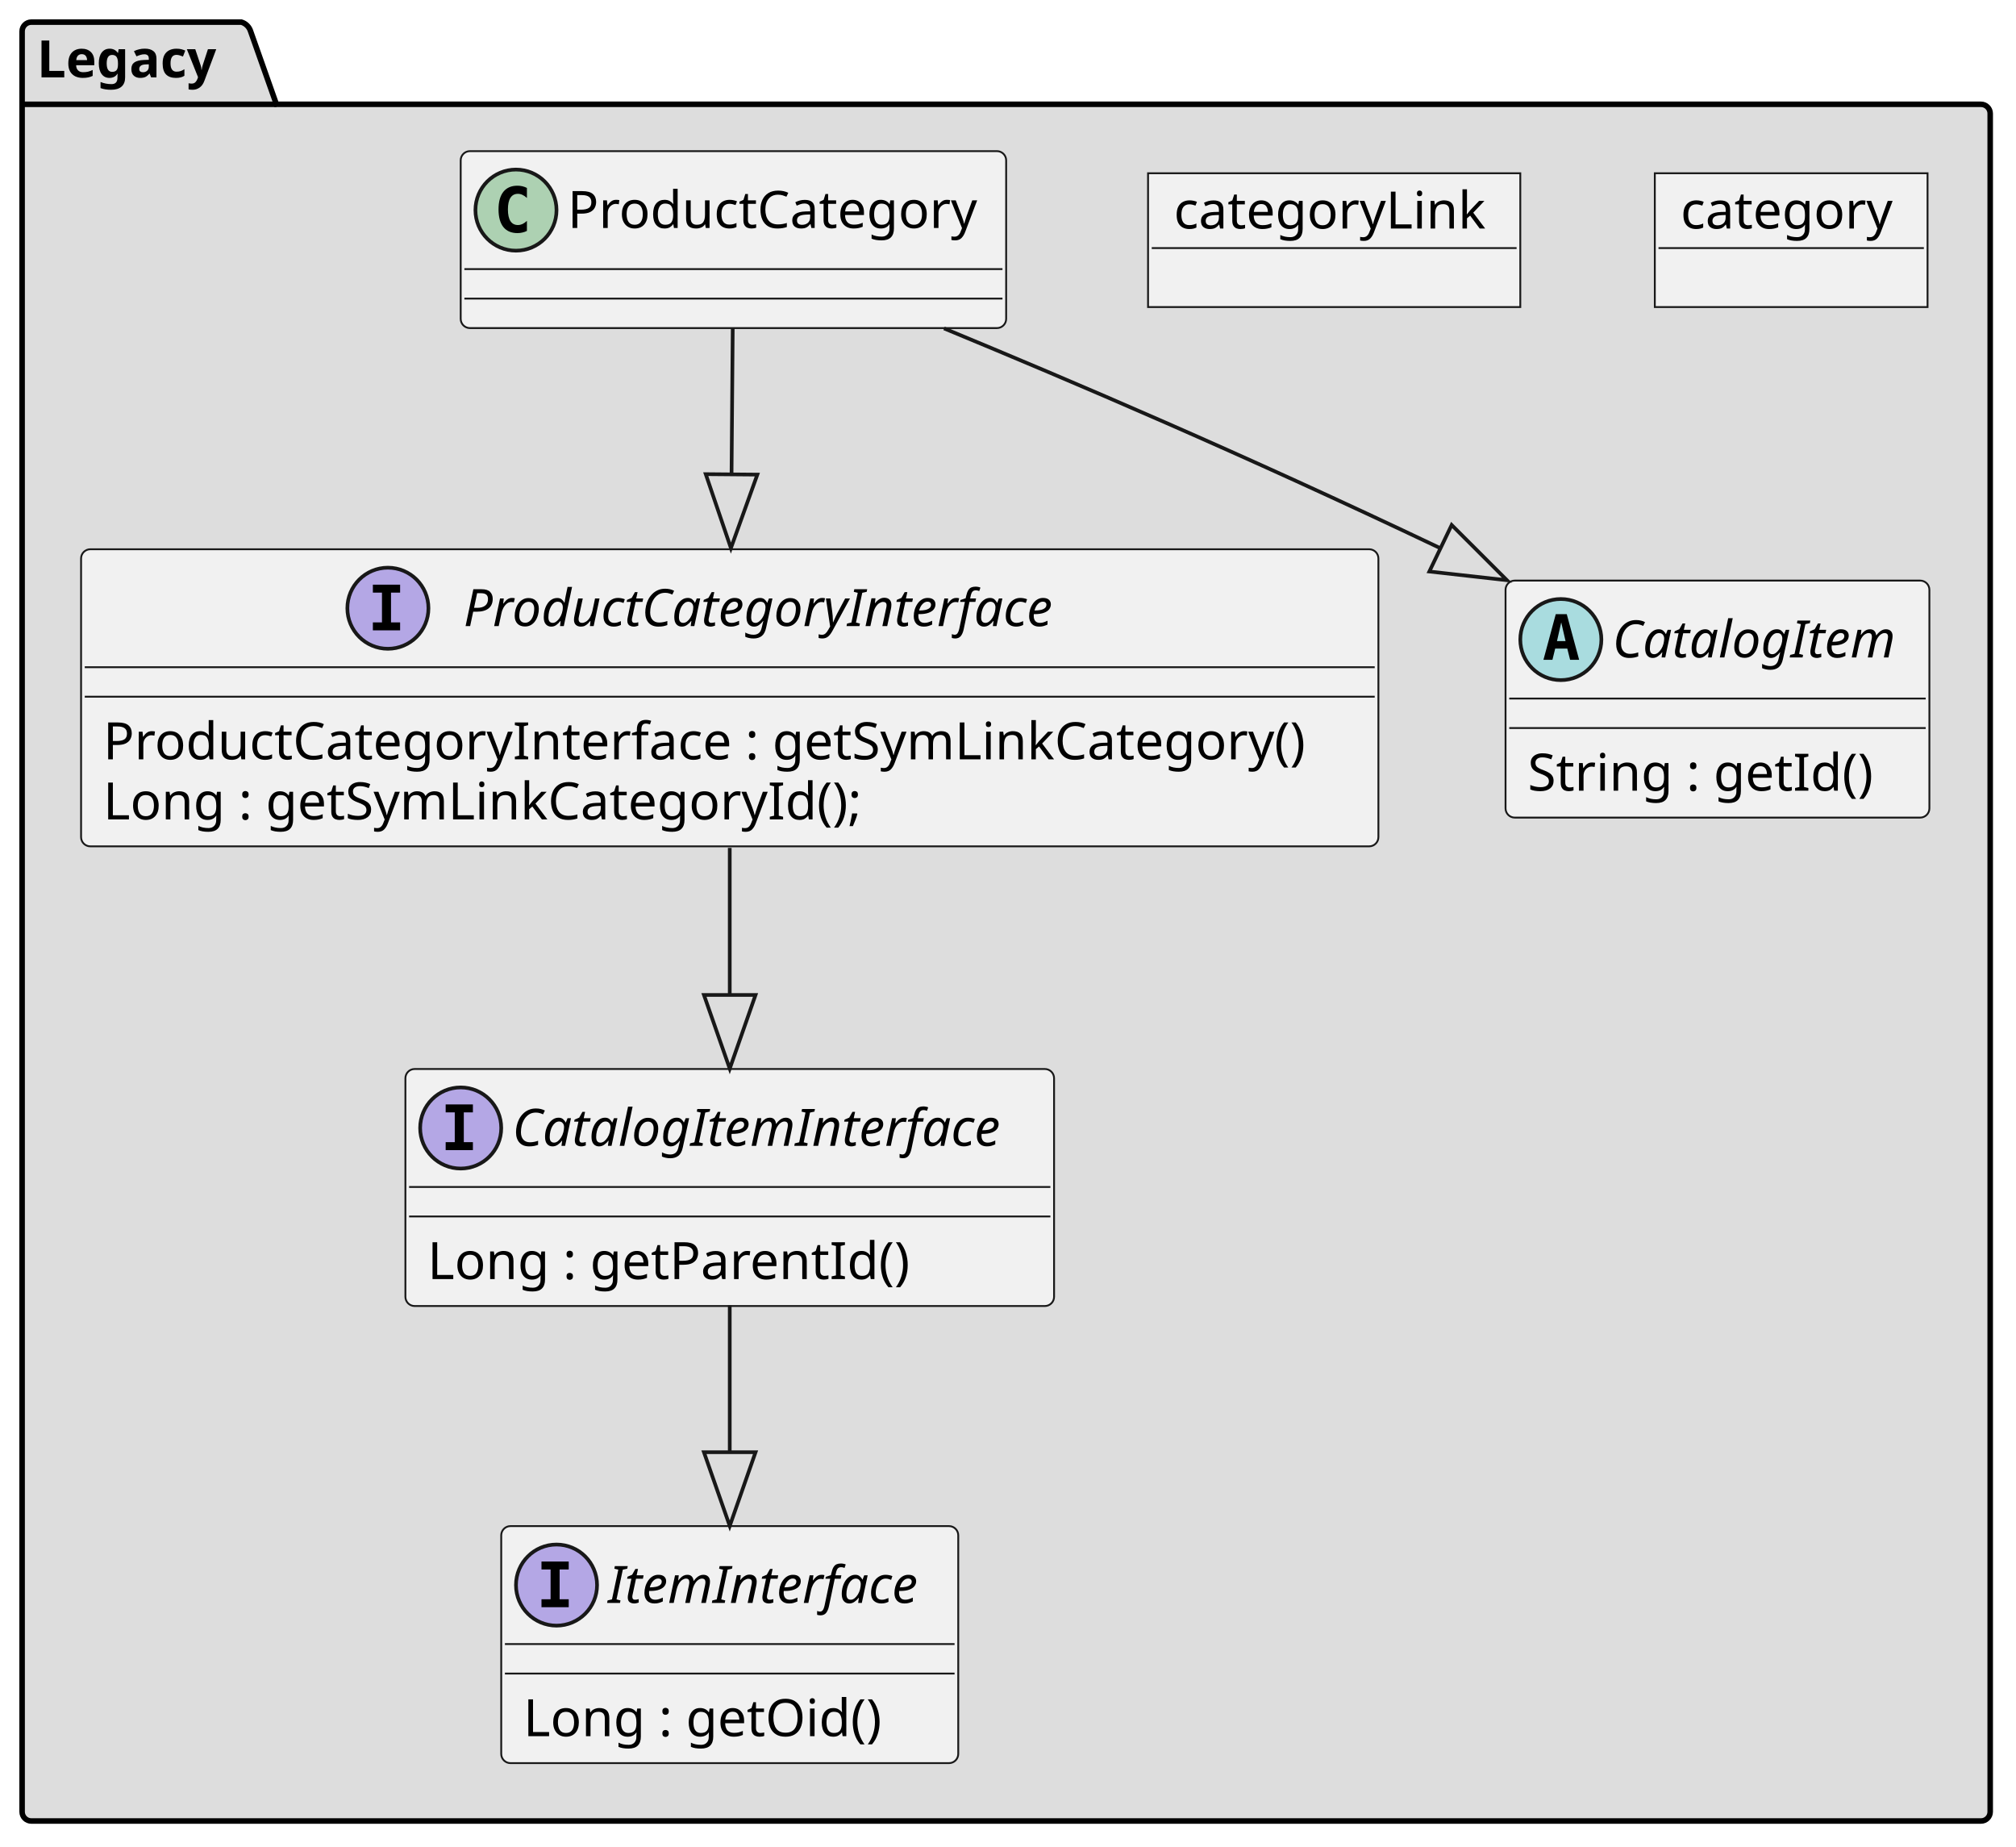
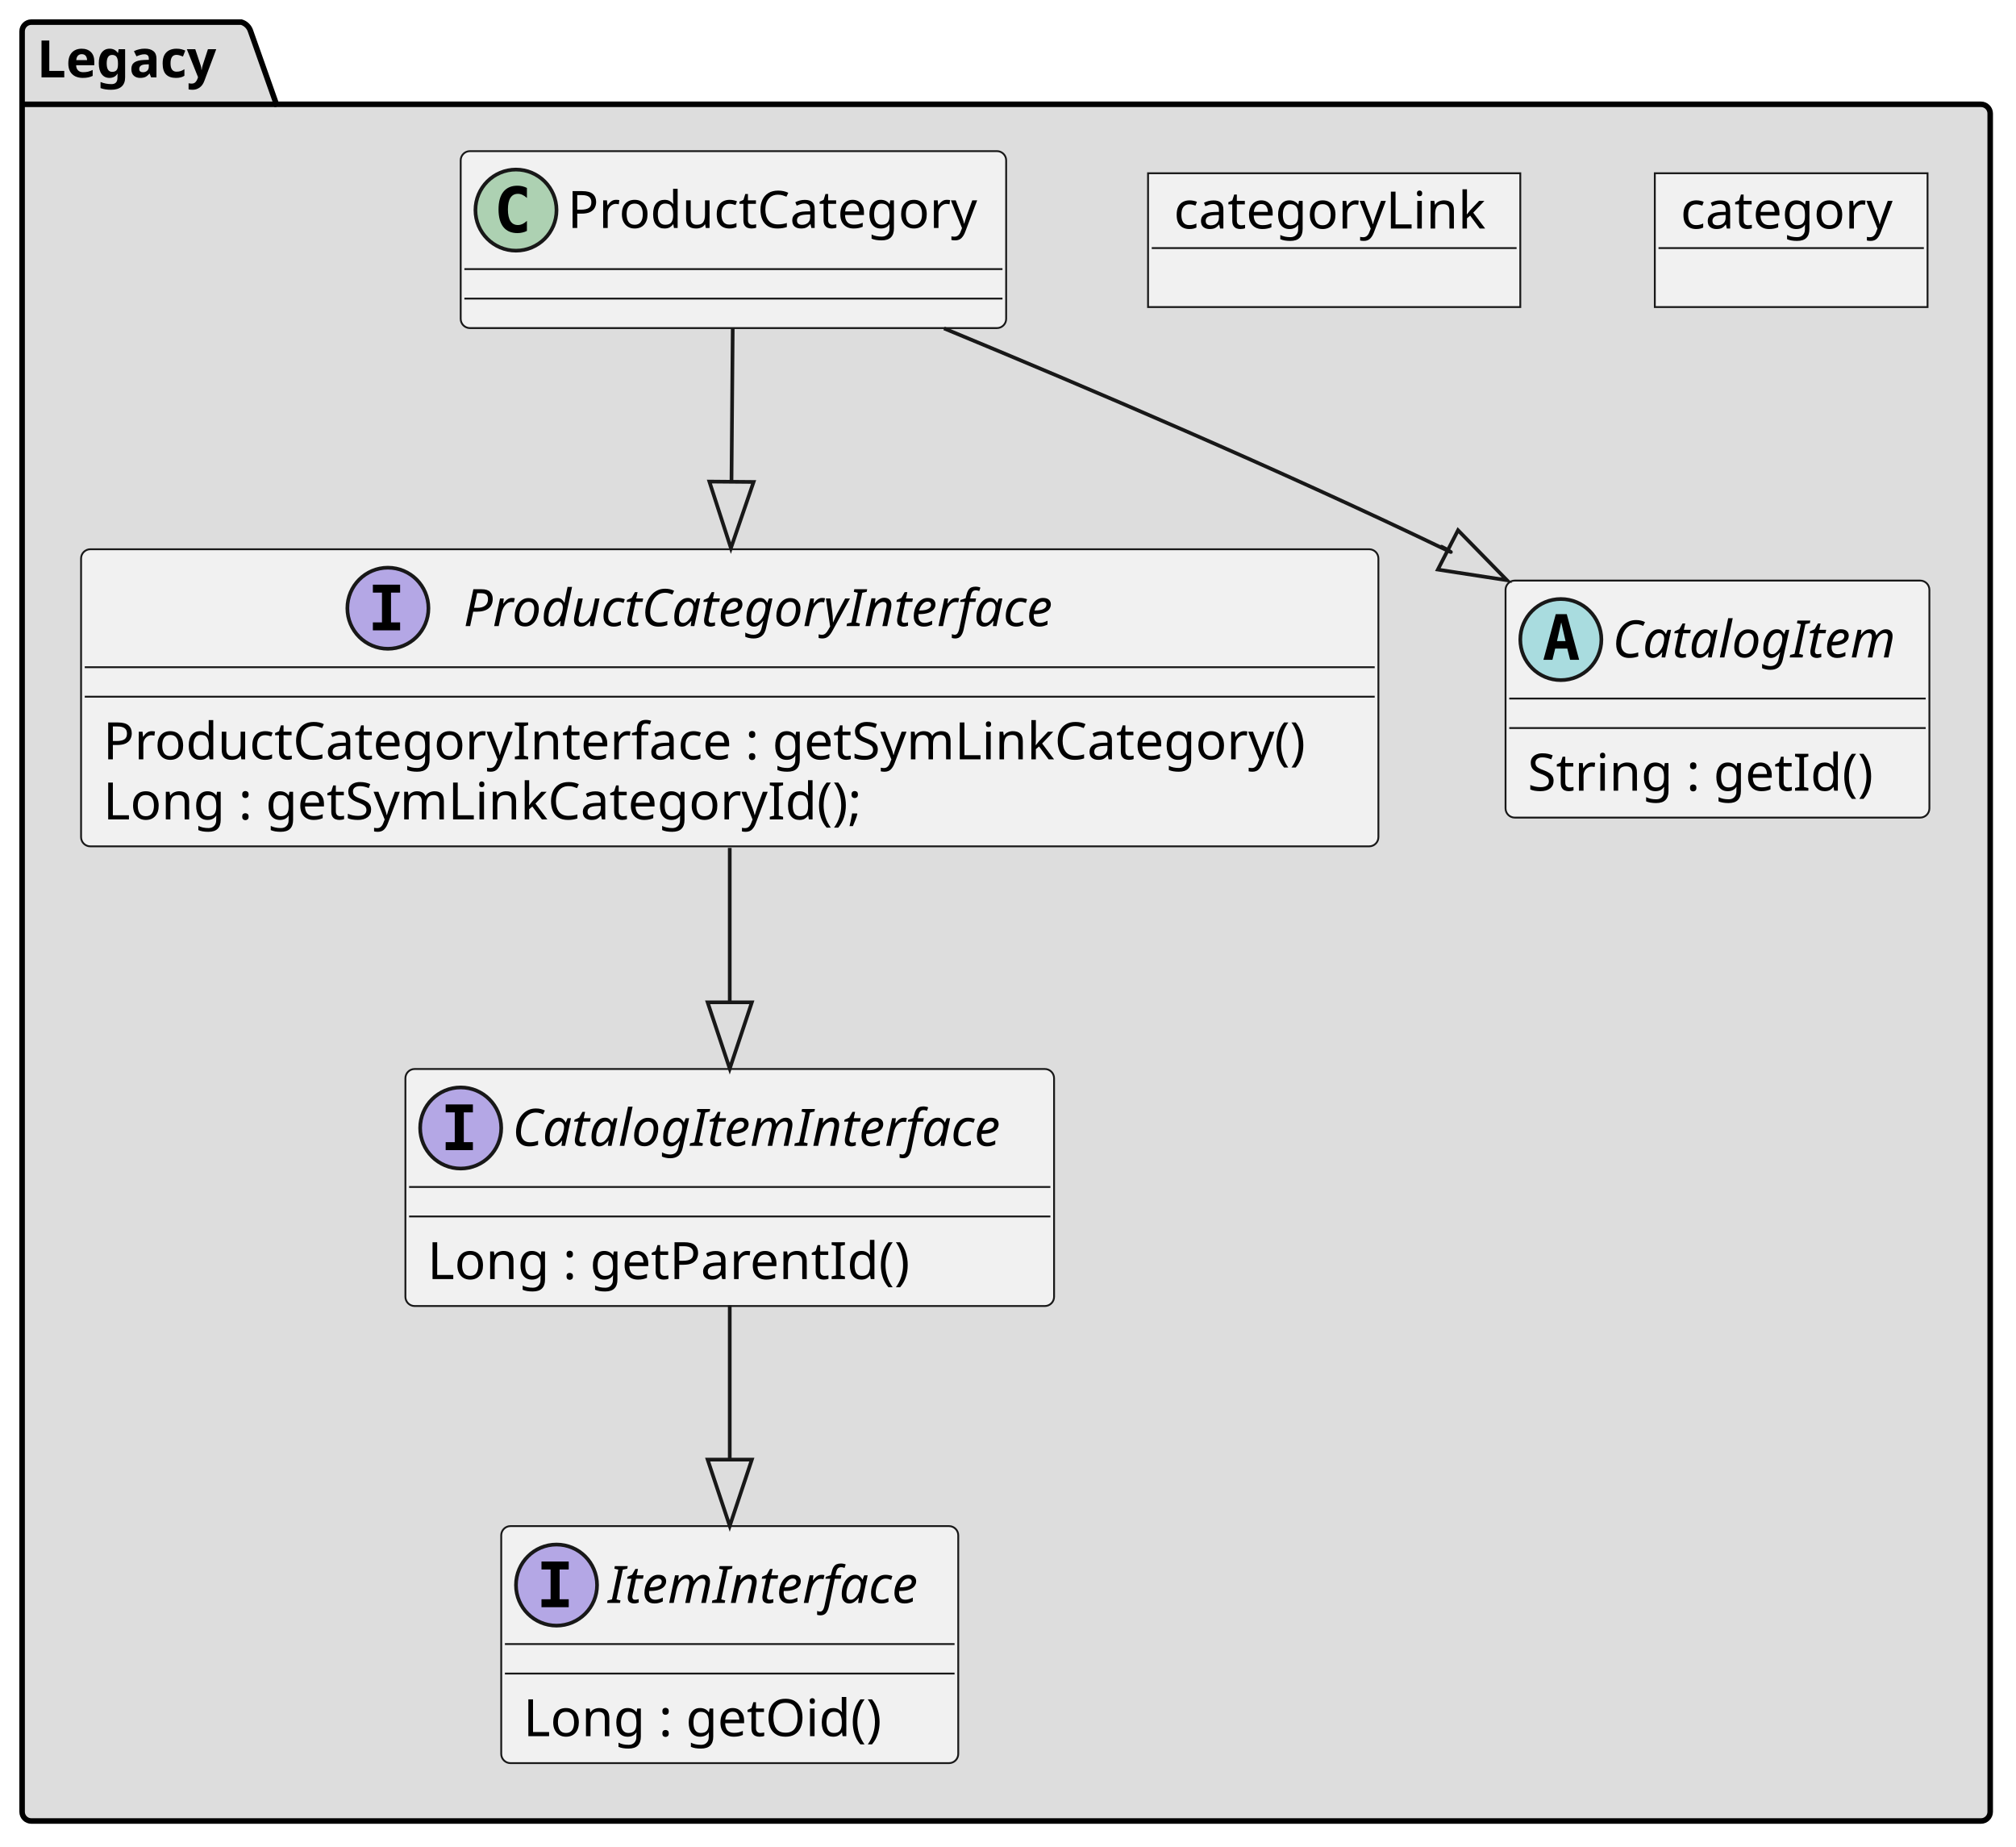
<svg xmlns="http://www.w3.org/2000/svg" contentStyleType="text/css" height="501px" preserveAspectRatio="none" style="width:547px;height:501px;background:#FFFFFF;" version="1.1" viewBox="0 0 547 501" width="547px" zoomAndPan="magnify">
  <defs />
  <g>
    <g id="cluster_Legacy">
      <path d="M8.5,6 L65.5,6 A3.75,3.75 0 0 1 68,8.5 L75,28.297 L537.5,28.297 A2.5,2.5 0 0 1 540,30.797 L540,491.5 A2.5,2.5 0 0 1 537.5,494 L8.5,494 A2.5,2.5 0 0 1 6,491.5 L6,8.5 A2.5,2.5 0 0 1 8.5,6 " fill="#DDDDDD" style="stroke:#000000;stroke-width:1.5;" />
      <line style="stroke:#000000;stroke-width:1.5;" x1="6" x2="75" y1="28.297" y2="28.297" />
      <text fill="#000000" font-family="sans-serif" font-size="14" font-weight="bold" lengthAdjust="spacing" textLength="56" x="10" y="20.995">Legacy</text>
    </g>
    <g id="elem_ProductCategoryInterface">
      <rect codeLine="2" fill="#F1F1F1" height="80.594" id="ProductCategoryInterface" rx="2.5" ry="2.5" style="stroke:#181818;stroke-width:0.5;" width="352" x="22" y="149" />
      <ellipse cx="105.25" cy="165" fill="#B4A7E5" rx="11" ry="11" style="stroke:#181818;stroke-width:1.0;" />
      <path d="M101.172,160.766 L101.172,158.609 L108.562,158.609 L108.562,160.766 L106.094,160.766 L106.094,168.844 L108.562,168.844 L108.562,171 L101.172,171 L101.172,168.844 L103.641,168.844 L103.641,160.766 L101.172,160.766 Z " fill="#000000" />
      <text fill="#000000" font-family="sans-serif" font-size="14" font-style="italic" lengthAdjust="spacing" textLength="177" x="125.75" y="169.847">ProductCategoryInterface</text>
      <line style="stroke:#181818;stroke-width:0.5;" x1="23" x2="373" y1="181" y2="181" />
      <line style="stroke:#181818;stroke-width:0.5;" x1="23" x2="373" y1="189" y2="189" />
      <text fill="#000000" font-family="sans-serif" font-size="14" lengthAdjust="spacing" textLength="340" x="28" y="205.995">ProductCategoryInterface : getSymLinkCategory()</text>
      <text fill="#000000" font-family="sans-serif" font-size="14" lengthAdjust="spacing" textLength="215" x="28" y="222.292">Long : getSymLinkCategoryId();</text>
    </g>
    <g id="elem_CatalogItemInterface">
      <rect codeLine="7" fill="#F1F1F1" height="64.297" id="CatalogItemInterface" rx="2.5" ry="2.5" style="stroke:#181818;stroke-width:0.5;" width="176" x="110" y="290" />
      <ellipse cx="125" cy="306" fill="#B4A7E5" rx="11" ry="11" style="stroke:#181818;stroke-width:1.0;" />
      <path d="M120.922,301.766 L120.922,299.609 L128.312,299.609 L128.312,301.766 L125.844,301.766 L125.844,309.844 L128.312,309.844 L128.312,312 L120.922,312 L120.922,309.844 L123.391,309.844 L123.391,301.766 L120.922,301.766 Z " fill="#000000" />
      <text fill="#000000" font-family="sans-serif" font-size="14" font-style="italic" lengthAdjust="spacing" textLength="144" x="139" y="310.847">CatalogItemInterface</text>
      <line style="stroke:#181818;stroke-width:0.5;" x1="111" x2="285" y1="322" y2="322" />
      <line style="stroke:#181818;stroke-width:0.5;" x1="111" x2="285" y1="330" y2="330" />
      <text fill="#000000" font-family="sans-serif" font-size="14" lengthAdjust="spacing" textLength="137" x="116" y="346.995">Long : getParentId()</text>
    </g>
    <g id="elem_ItemInterface">
      <rect codeLine="11" fill="#F1F1F1" height="64.297" id="ItemInterface" rx="2.5" ry="2.5" style="stroke:#181818;stroke-width:0.5;" width="124" x="136" y="414" />
      <ellipse cx="151" cy="430" fill="#B4A7E5" rx="11" ry="11" style="stroke:#181818;stroke-width:1.0;" />
      <path d="M146.922,425.766 L146.922,423.609 L154.312,423.609 L154.312,425.766 L151.844,425.766 L151.844,433.844 L154.312,433.844 L154.312,436 L146.922,436 L146.922,433.844 L149.391,433.844 L149.391,425.766 L146.922,425.766 Z " fill="#000000" />
      <text fill="#000000" font-family="sans-serif" font-size="14" font-style="italic" lengthAdjust="spacing" textLength="92" x="165" y="434.847">ItemInterface</text>
      <line style="stroke:#181818;stroke-width:0.5;" x1="137" x2="259" y1="446" y2="446" />
      <line style="stroke:#181818;stroke-width:0.5;" x1="137" x2="259" y1="454" y2="454" />
      <text fill="#000000" font-family="sans-serif" font-size="14" lengthAdjust="spacing" textLength="103" x="142" y="470.995">Long : getOid()</text>
    </g>
    <g id="elem_CatalogItem">
      <rect codeLine="15" fill="#F1F1F1" height="64.297" id="CatalogItem" rx="2.5" ry="2.5" style="stroke:#181818;stroke-width:0.5;" width="115" x="408.5" y="157.5" />
      <ellipse cx="423.5" cy="173.5" fill="#A9DCDF" rx="11" ry="11" style="stroke:#181818;stroke-width:1.0;" />
      <path d="M423.609,168.844 L422.453,173.922 L424.781,173.922 L423.609,168.844 Z M422.125,166.609 L425.109,166.609 L428.469,179 L426.016,179 L425.25,175.938 L421.969,175.938 L421.219,179 L418.781,179 L422.125,166.609 Z " fill="#000000" />
      <text fill="#000000" font-family="sans-serif" font-size="14" font-style="italic" lengthAdjust="spacing" textLength="83" x="437.5" y="178.347">CatalogItem</text>
      <line style="stroke:#181818;stroke-width:0.5;" x1="409.5" x2="522.5" y1="189.5" y2="189.5" />
      <line style="stroke:#181818;stroke-width:0.5;" x1="409.5" x2="522.5" y1="197.5" y2="197.5" />
      <text fill="#000000" font-family="sans-serif" font-size="14" lengthAdjust="spacing" textLength="98" x="414.5" y="214.495">String : getId()</text>
    </g>
    <g id="elem_category">
      <rect fill="#F1F1F1" height="36.297" style="stroke:#181818;stroke-width:0.5;" width="74" x="449" y="47" />
      <text fill="#000000" font-family="sans-serif" font-size="14" lengthAdjust="spacing" textLength="60" x="456" y="61.995">category</text>
      <line style="stroke:#181818;stroke-width:0.5;" x1="450" x2="522" y1="67.297" y2="67.297" />
    </g>
    <g id="elem_categoryLink">
      <rect fill="#F1F1F1" height="36.297" style="stroke:#181818;stroke-width:0.5;" width="101" x="311.5" y="47" />
      <text fill="#000000" font-family="sans-serif" font-size="14" lengthAdjust="spacing" textLength="87" x="318.5" y="61.995">categoryLink</text>
      <line style="stroke:#181818;stroke-width:0.5;" x1="312.5" x2="411.5" y1="67.297" y2="67.297" />
    </g>
    <g id="elem_ProductCategory">
      <rect codeLine="28" fill="#F1F1F1" height="48" id="ProductCategory" rx="2.5" ry="2.5" style="stroke:#181818;stroke-width:0.5;" width="148" x="125" y="41" />
      <ellipse cx="140" cy="57" fill="#ADD1B2" rx="11" ry="11" style="stroke:#181818;stroke-width:1.0;" />
      <path d="M142.969,62.641 Q142.391,62.938 141.75,63.078 Q141.109,63.234 140.406,63.234 Q137.906,63.234 136.578,61.594 Q135.266,59.938 135.266,56.812 Q135.266,53.688 136.578,52.031 Q137.906,50.375 140.406,50.375 Q141.109,50.375 141.75,50.531 Q142.406,50.688 142.969,50.984 L142.969,53.703 Q142.344,53.125 141.75,52.859 Q141.156,52.578 140.531,52.578 Q139.188,52.578 138.5,53.656 Q137.812,54.719 137.812,56.812 Q137.812,58.906 138.5,59.984 Q139.188,61.047 140.531,61.047 Q141.156,61.047 141.75,60.781 Q142.344,60.5 142.969,59.922 L142.969,62.641 Z " fill="#000000" />
      <text fill="#000000" font-family="sans-serif" font-size="14" lengthAdjust="spacing" textLength="116" x="154" y="61.847">ProductCategory</text>
      <line style="stroke:#181818;stroke-width:0.5;" x1="126" x2="272" y1="73" y2="73" />
      <line style="stroke:#181818;stroke-width:0.5;" x1="126" x2="272" y1="81" y2="81" />
    </g>
    <g id="link_ProductCategory_ProductCategoryInterface">
-       <path codeLine="22" d="M198.81,89.04 C198.72,100.31 198.6,114.45 198.49,128.51 " fill="none" id="ProductCategory-to-ProductCategoryInterface" style="stroke:#181818;stroke-width:1.0;" />
-       <polygon fill="none" points="205.49,128.75,198.32,148.69,191.49,128.63,205.49,128.75" style="stroke:#181818;stroke-width:1.0;" />
+       <path codeLine="22" d="M198.81,89.04 C198.67,105.81 198.645,110.951 198.475,130.691 " fill="none" id="ProductCategory-to-ProductCategoryInterface" style="stroke:#181818;stroke-width:1.0;" />
+       <polygon fill="none" points="198.32,148.69,204.475,130.742,192.475,130.639,198.32,148.69" style="stroke:#181818;stroke-width:1.0;" />
    </g>
    <g id="link_ProductCategory_CatalogItem">
-       <path codeLine="23" d="M256.15,89.09 C291,103.5 336.72,122.97 390.67,148.65 " fill="none" id="ProductCategory-to-CatalogItem" style="stroke:#181818;stroke-width:1.0;" />
-       <polygon fill="none" points="393.88,142.42,408.88,157.4,387.82,155.04,393.88,142.42" style="stroke:#181818;stroke-width:1.0;" />
+       <path codeLine="23" d="M256.15,89.09 C294.86,105.1 346.97,127.34 392,149 C397.51,151.65 387.196,146.271 392.866,149.181 " fill="none" id="ProductCategory-to-CatalogItem" style="stroke:#181818;stroke-width:1.0;" />
+       <polygon fill="none" points="408.88,157.4,395.606,143.843,390.126,154.519,408.88,157.4" style="stroke:#181818;stroke-width:1.0;" />
    </g>
    <g id="link_ProductCategoryInterface_CatalogItemInterface">
-       <path codeLine="25" d="M198,230.01 C198,242.46 198,256.4 198,269.56 " fill="none" id="ProductCategoryInterface-to-CatalogItemInterface" style="stroke:#181818;stroke-width:1.0;" />
-       <polygon fill="none" points="205,269.91,198,289.91,191,269.91,205,269.91" style="stroke:#181818;stroke-width:1.0;" />
+       <path codeLine="25" d="M198,230.01 C198,249.21 198,253.96 198,271.91 " fill="none" id="ProductCategoryInterface-to-CatalogItemInterface" style="stroke:#181818;stroke-width:1.0;" />
+       <polygon fill="none" points="198,289.91,204,271.91,192,271.91,198,289.91" style="stroke:#181818;stroke-width:1.0;" />
    </g>
    <g id="link_CatalogItemInterface_ItemInterface">
-       <path codeLine="26" d="M198,354.1 C198,366.15 198,380.26 198,393.72 " fill="none" id="CatalogItemInterface-to-ItemInterface" style="stroke:#181818;stroke-width:1.0;" />
-       <polygon fill="none" points="205,393.96,198,413.96,191,393.96,205,393.96" style="stroke:#181818;stroke-width:1.0;" />
+       <path codeLine="26" d="M198,354.1 C198,372.46 198,377.61 198,395.96 " fill="none" id="CatalogItemInterface-to-ItemInterface" style="stroke:#181818;stroke-width:1.0;" />
+       <polygon fill="none" points="198,413.96,204,395.96,192,395.96,198,413.96" style="stroke:#181818;stroke-width:1.0;" />
    </g>
  </g>
</svg>
